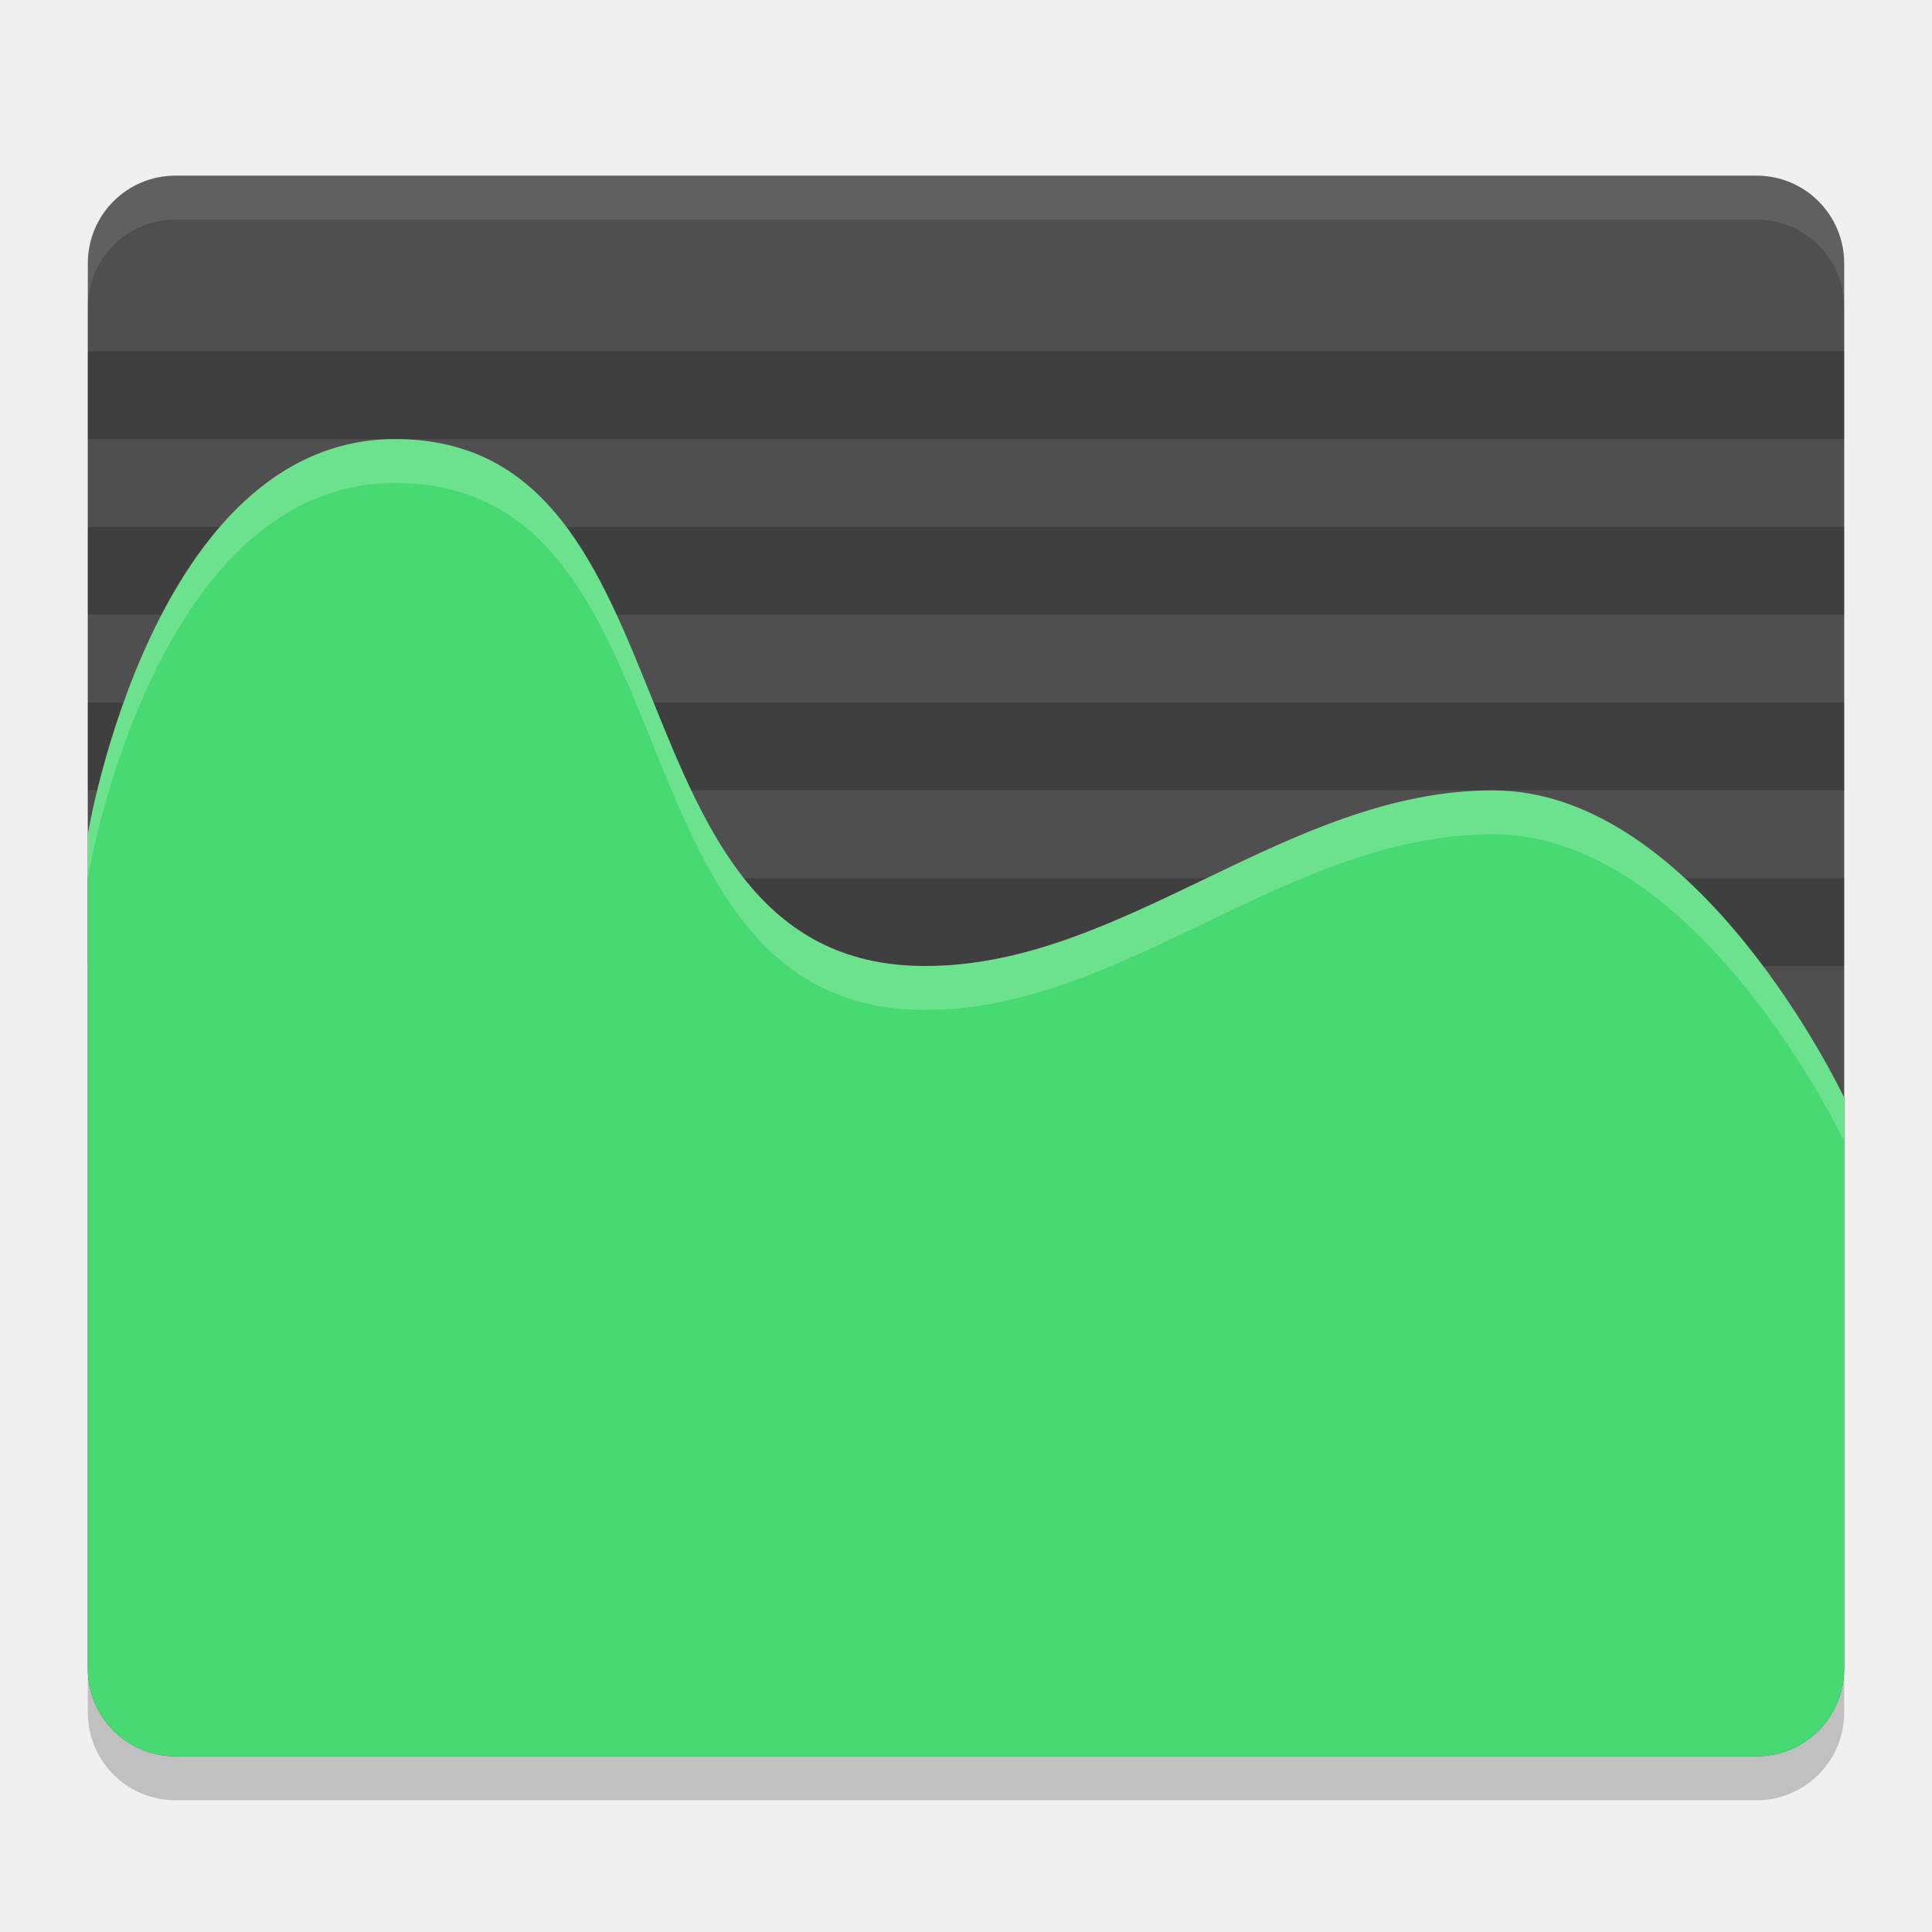
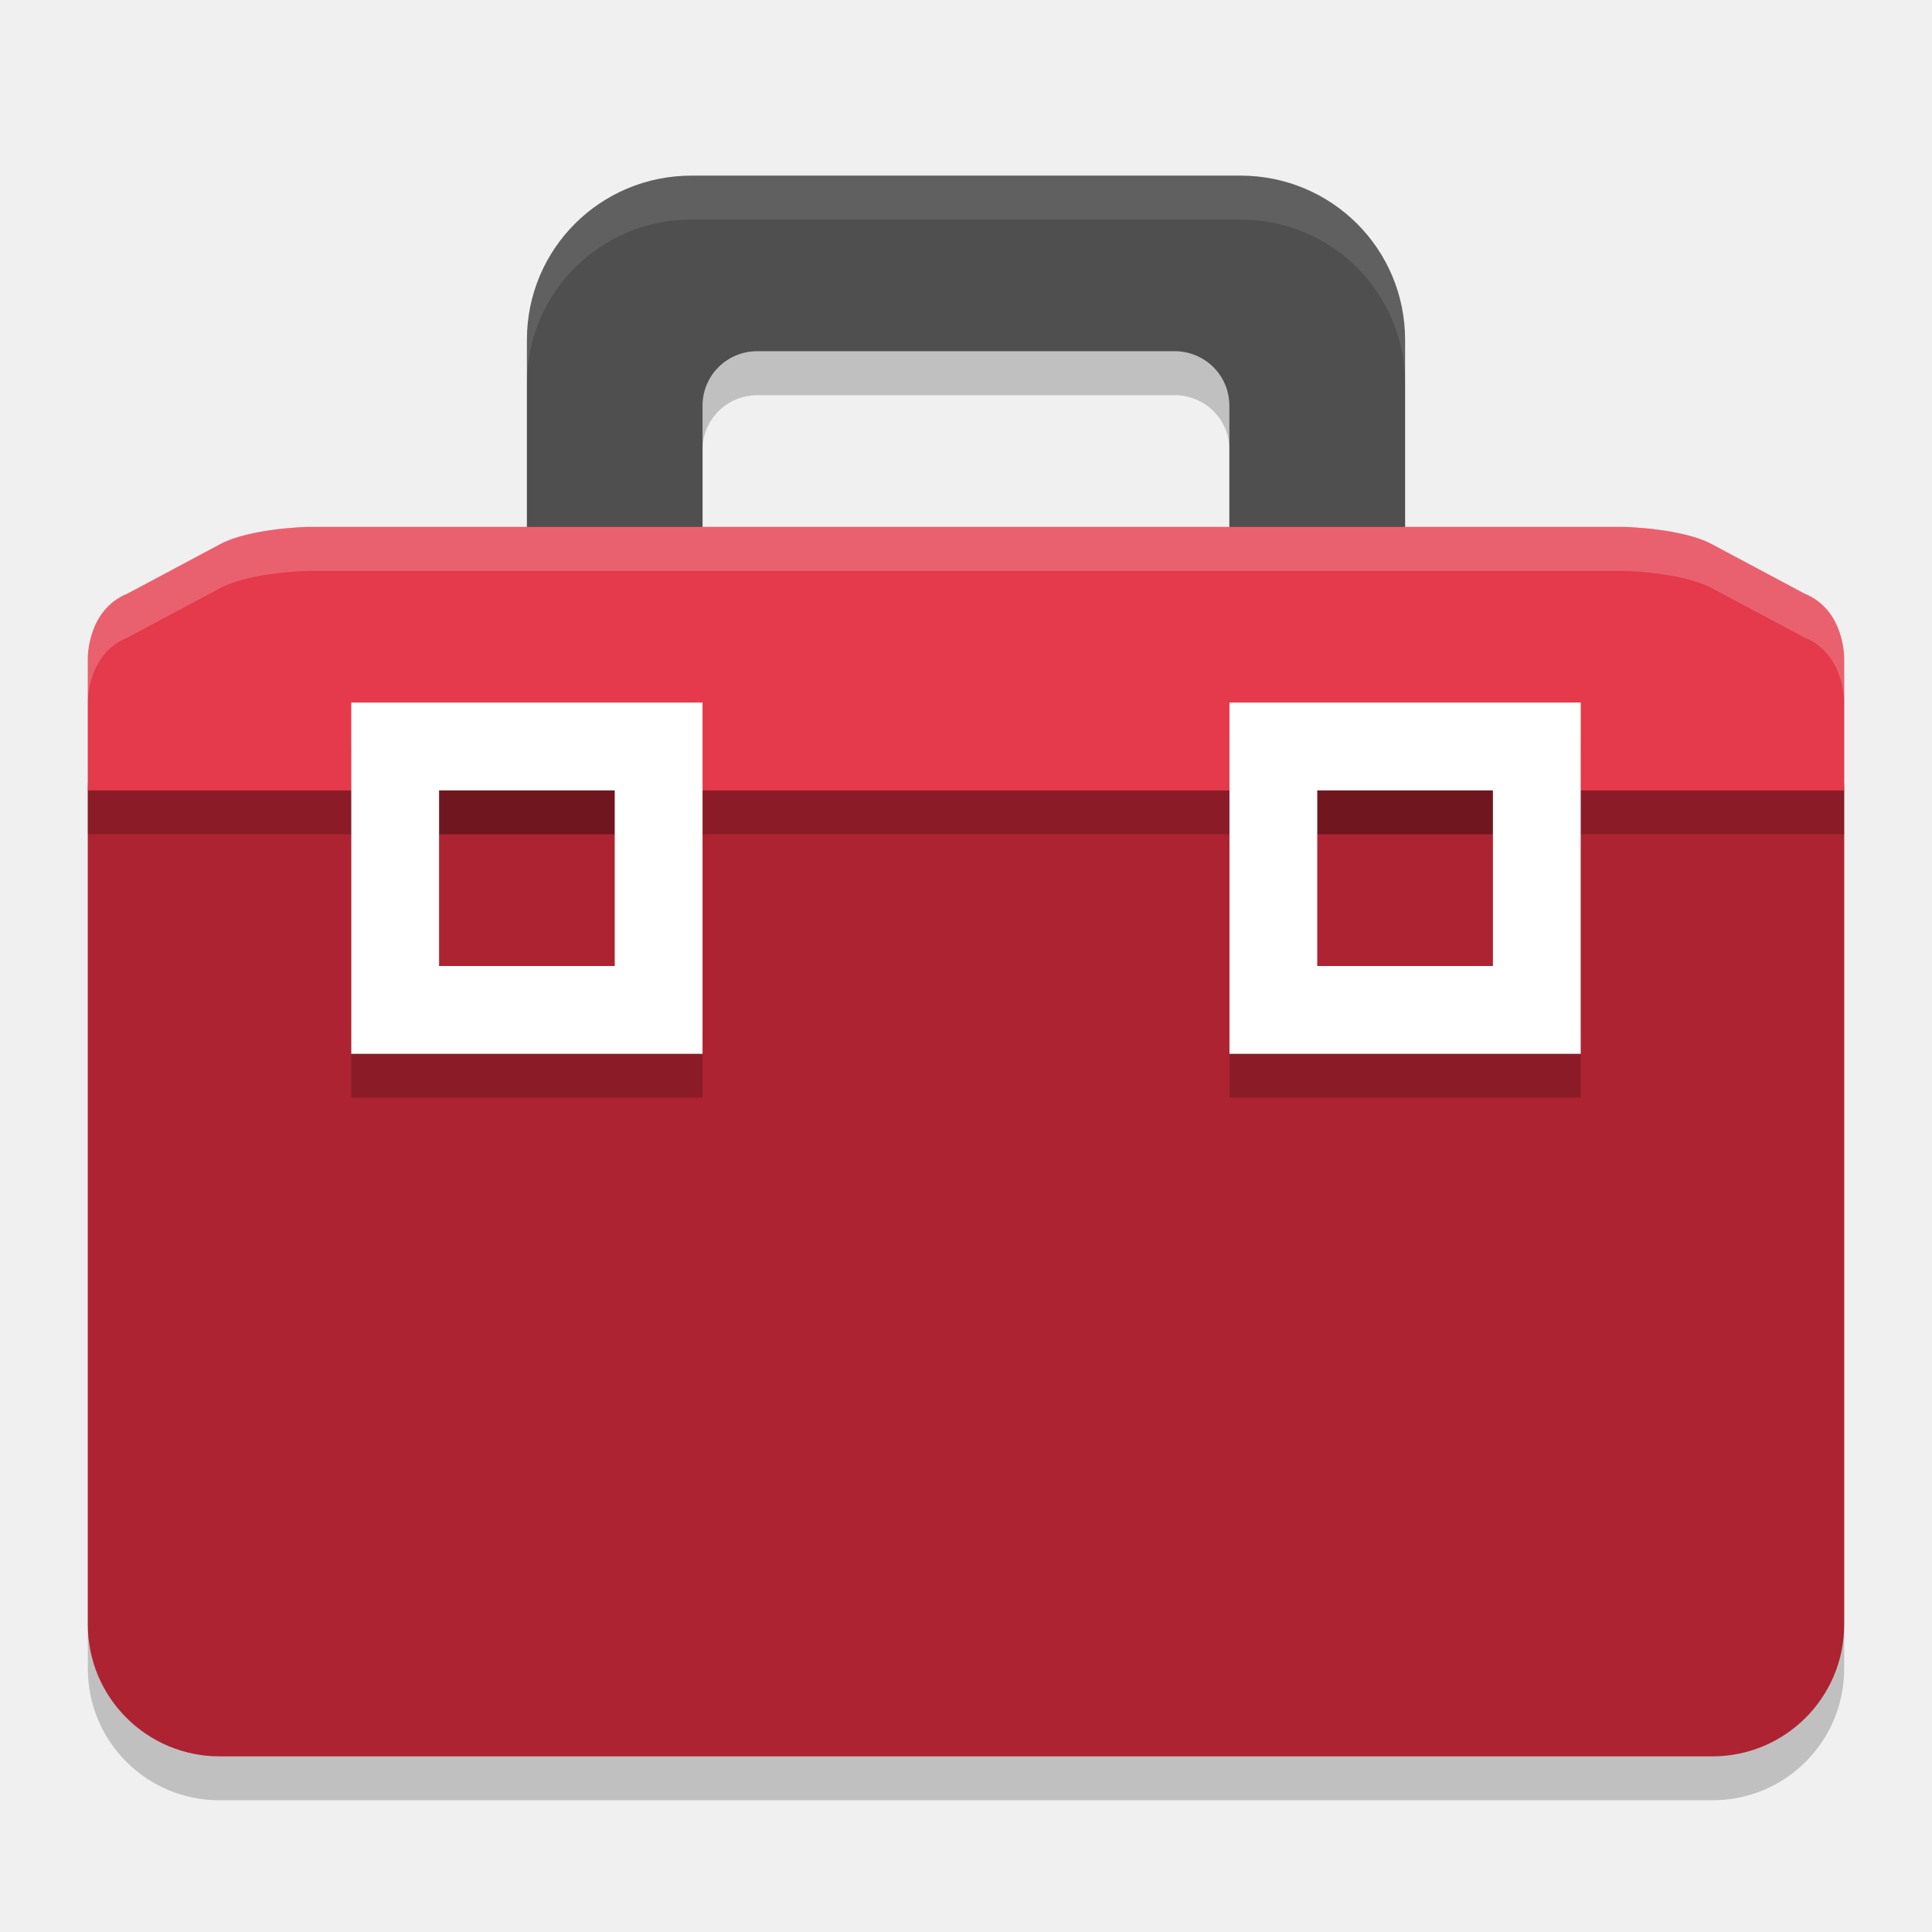
<svg xmlns="http://www.w3.org/2000/svg" width="22" height="22" version="1">
-   <path style="opacity:0.2" d="m 2,2.5 c -0.554,0 -1,0.446 -1,1 v 12 4 c 0,0.554 0.446,1 1,1 h 18 c 0.554,0 1,-0.446 1,-1 v -4 -12 c 0,-0.554 -0.446,-1 -1,-1 z" />
-   <path style="fill:#4f4f4f" d="M 2,2 C 1.446,2 1,2.446 1,3 v 12 4 c 0,0.554 0.446,1 1,1 h 18 c 0.554,0 1,-0.446 1,-1 V 15 3 C 21,2.446 20.554,2 20,2 Z" />
-   <rect style="opacity:0.2;stroke:#000000;stroke-width:0;stroke-linejoin:round" width="20" height="1" x="1" y="8" />
-   <rect style="opacity:0.2;stroke:#000000;stroke-width:0;stroke-linejoin:round" width="20" height="1" x="1" y="4" />
-   <rect style="opacity:0.2;stroke:#000000;stroke-width:0;stroke-linejoin:round" width="20" height="1" x="1" y="10" />
-   <rect style="opacity:0.2;stroke:#000000;stroke-width:0;stroke-linejoin:round" width="20" height="1" x="1" y="6" />
-   <path style="fill:#47da72" d="m 4.5,5 c 3.5,0 2.333,5.964 6,6 2.281,0.022 4.147,-2 6.5,-2 2.353,0 4,3.5 4,3.5 v 2.5 4 c 0,0.554 -0.446,1 -1,1 H 2 C 1.446,20 1,19.554 1,19 V 9.5 C 1,9.5 1.74,5 4.5,5 Z" />
-   <path style="opacity:0.1;fill:#ffffff" d="M 2,2 C 1.446,2 1,2.446 1,3 v 0.5 c 0,-0.554 0.446,-1 1,-1 h 18 c 0.554,0 1,0.446 1,1 V 3 C 21,2.446 20.554,2 20,2 Z" />
-   <path style="opacity:0.2;fill:#ffffff" d="m 4.5,5 c 3.5,0 2.333,5.964 6,6 2.281,0.022 4.147,-2 6.5,-2 2.353,0 4,3.5 4,3.5 V 13 c 0,0 -1.647,-3.5 -4,-3.5 -2.353,0 -4.219,2.022 -6.5,2 C 6.833,11.464 8,5.5 4.5,5.5 1.74,5.5 1,10 1,10 V 9.5 C 1,9.5 1.74,5 4.5,5 Z" />
+   <path style="opacity:0.2" d="m 7.875,2.5 c -1.039,0 -1.875,0.834 -1.875,1.871 V 6.5 h -2.5 c 0,0 -0.652,0.015 -0.99,0.195 L 1.453,7.26 C 0.989,7.447 1,8 1,8 V 9.5 19 c 0,0.831 0.669,1.5 1.5,1.5 H 19.5 c 0.831,0 1.5,-0.669 1.5,-1.5 V 9.5 8 c 0,0 0.011,-0.553 -0.453,-0.74 L 19.49,6.695 C 19.152,6.515 18.5,6.5 18.5,6.5 h -2.5 V 4.371 C 16,3.334 15.164,2.5 14.125,2.5 Z m 0.75,2 h 4.75 c 0.346,0 0.625,0.276 0.625,0.621 V 6.5 h -3 -3 V 5.121 C 8,4.776 8.279,4.5 8.625,4.5 Z" />
+   <path style="fill:#4f4f4f" d="m 7.875,2 c -1.039,0 -1.875,0.834 -1.875,1.871 V 7 c 0,0.816 1.273,0.243 2,0.5 V 4.62 c 0,-0.346 0.279,-0.621 0.625,-0.621 h 4.749 c 0.346,0 0.625,0.275 0.625,0.621 V 7.5 C 14.727,7.243 16,7.816 16,7 V 3.871 c 0,-1.037 -0.836,-1.871 -1.875,-1.871 z" />
+   <rect style="fill:#ae2331" width="20" height="12.5" x="1" y="7.5" rx="1.5" ry="1.5" />
+   <rect style="opacity:0.2" width="20" height=".5" x="1" y="9" />
+   <path style="fill:#e43a4b" d="m 3.5,6 c 0,0 -0.652,0.015 -0.99,0.195 L 1.453,6.759 C 0.989,6.946 1,7.5 1,7.5 V 9 H 2.875 11 19.125 21 V 7.5 c 0,0 0.011,-0.554 -0.453,-0.741 L 19.49,6.195 C 19.152,6.015 18.5,6 18.5,6 h -7.5 z" />
+   <path style="opacity:0.2" d="M 4,8.5 V 12.5 H 8 V 8.5 Z m 10,0 v 4 h 4 V 8.5 Z M 5,9.5 h 2 v 2 h -2 z m 10,0 h 2 v 2 h -2 z" />
+   <path style="fill:#ffffff" d="M 4,8 V 12 H 8 V 8 Z M 5,9 h 2 V 11 h -2 z" />
+   <path style="fill:#ffffff" d="m 14,8 v 4 h 4 V 8 Z M 15,9 H 17 V 11 h -2 z" />
+   <path style="opacity:0.2;fill:#ffffff" d="m 3.5,6 c 0,0 -0.652,0.015 -0.99,0.195 L 1.453,6.759 C 0.989,6.946 1,7.5 1,7.5 v 0.5 c 0,0 -0.011,-0.554 0.453,-0.741 l 1.057,-0.563 c 0.338,-0.18 0.99,-0.195 0.99,-0.195 h 7.5 7.5 c 0,0 0.652,0.015 0.99,0.195 l 1.057,0.563 C 21.011,7.446 21,8 21,8 V 7.5 c 0,0 0.011,-0.554 -0.453,-0.741 L 19.49,6.195 C 19.152,6.015 18.5,6 18.5,6 h -7.5 z" />
+   <path style="opacity:0.1;fill:#ffffff" d="m 7.875,2 c -1.039,0 -1.875,0.834 -1.875,1.871 v 0.5 c 0,-1.037 0.836,-1.871 1.875,-1.871 h 6.25 c 1.039,0 1.875,0.834 1.875,1.871 v -0.5 c 0,-1.037 -0.836,-1.871 -1.875,-1.871 z" />
</svg>
